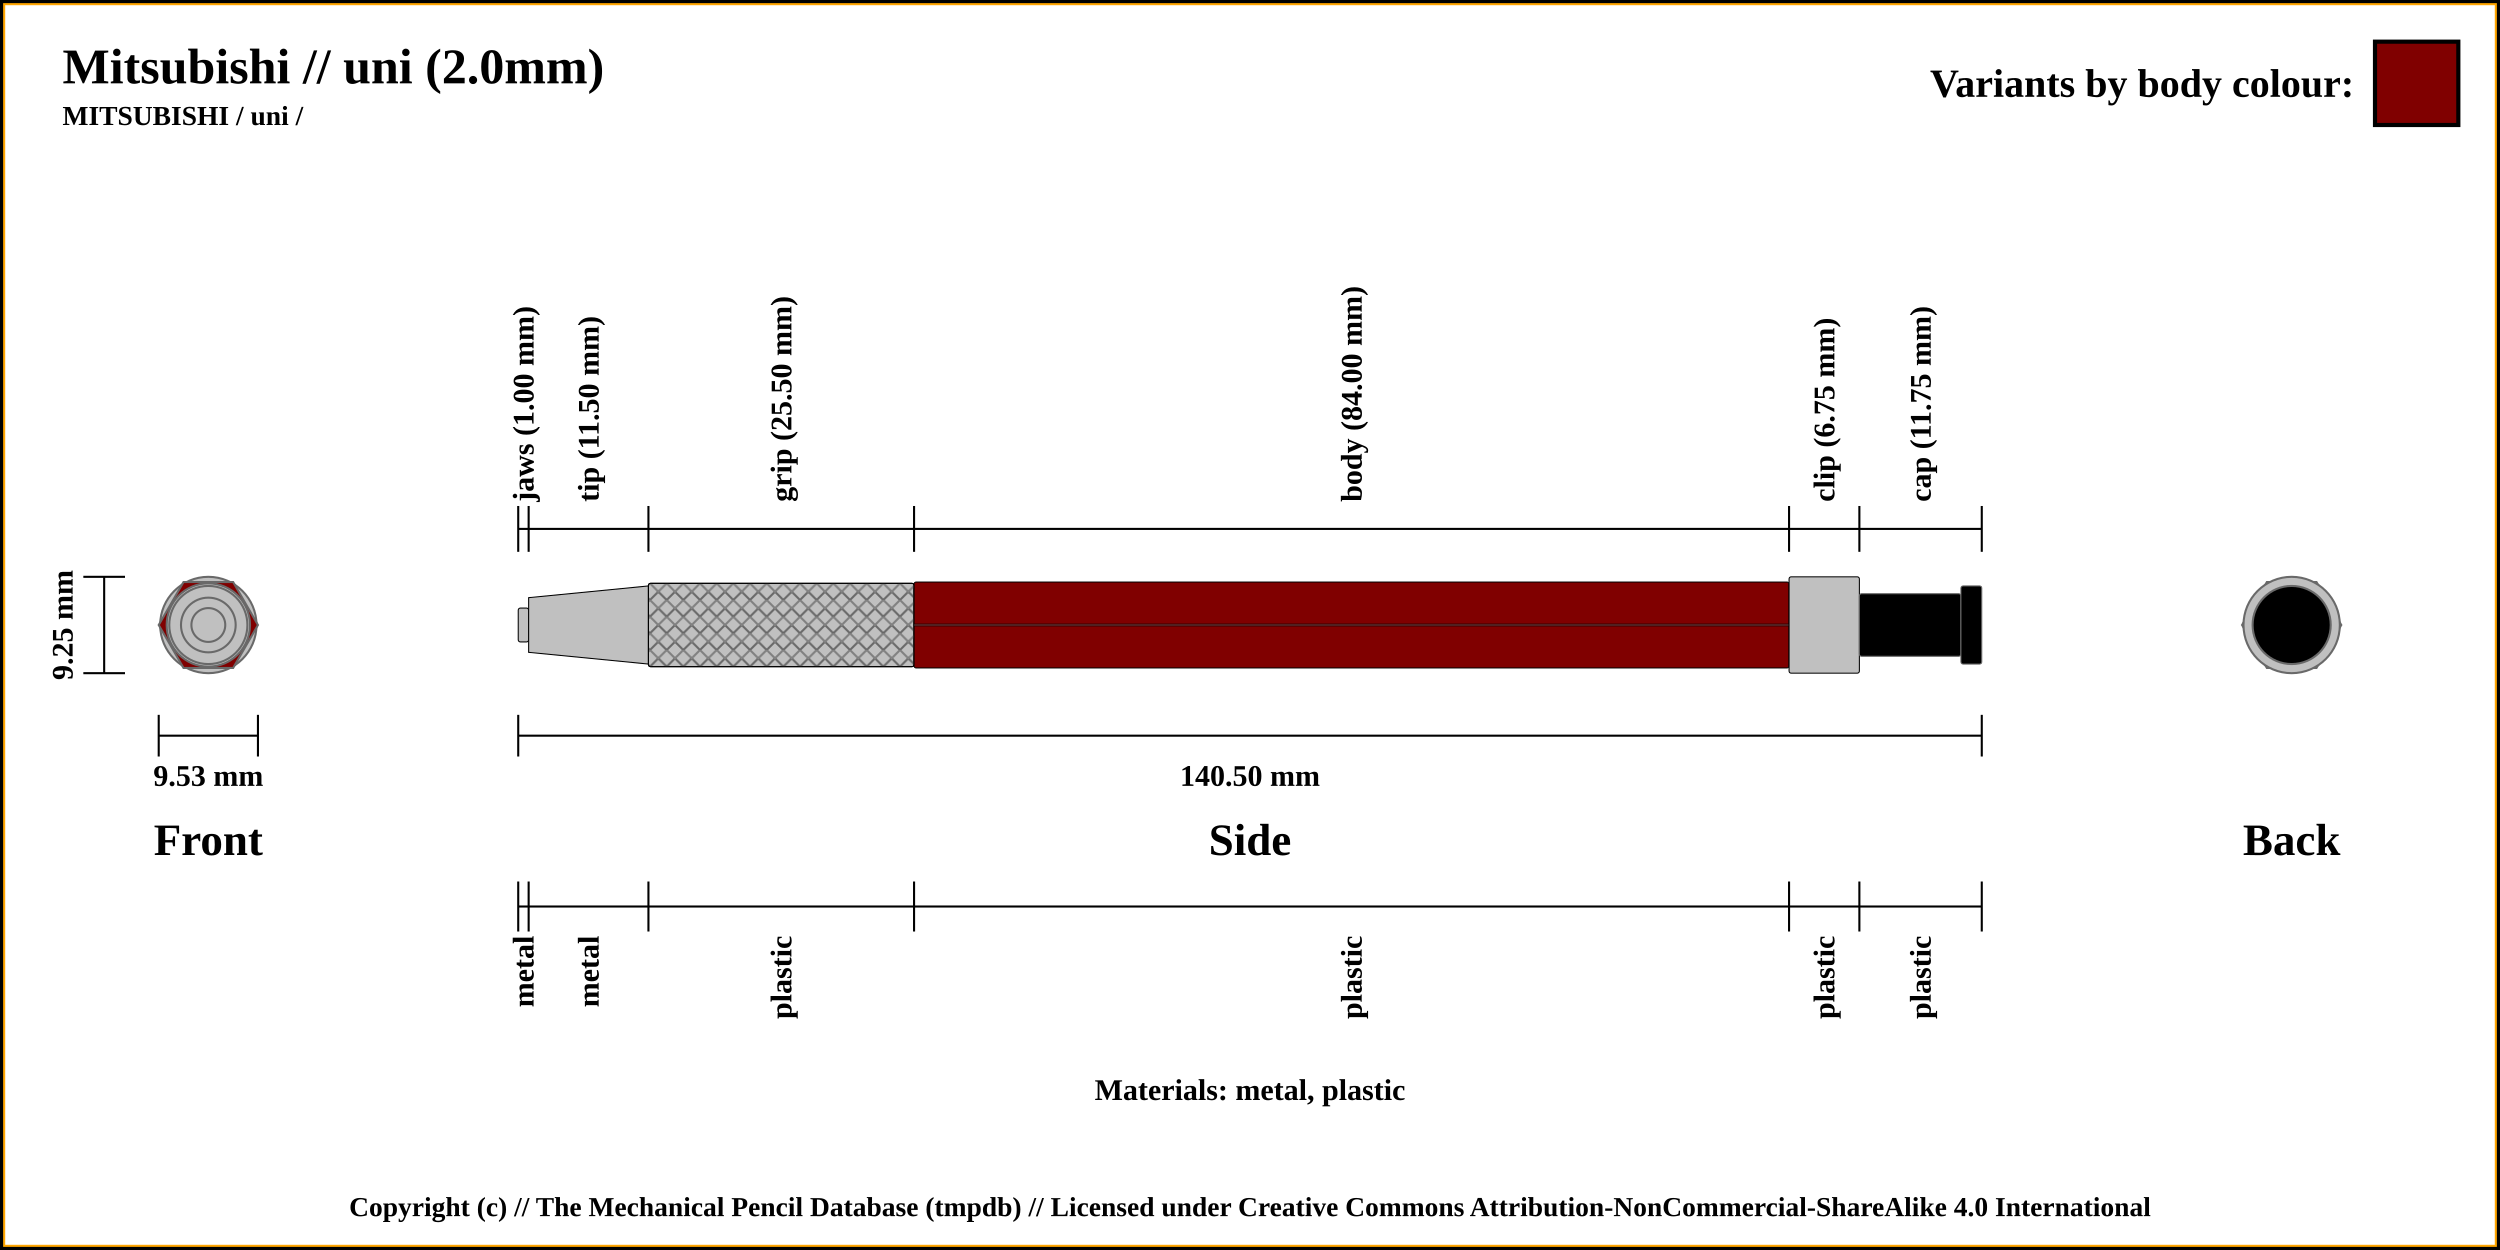
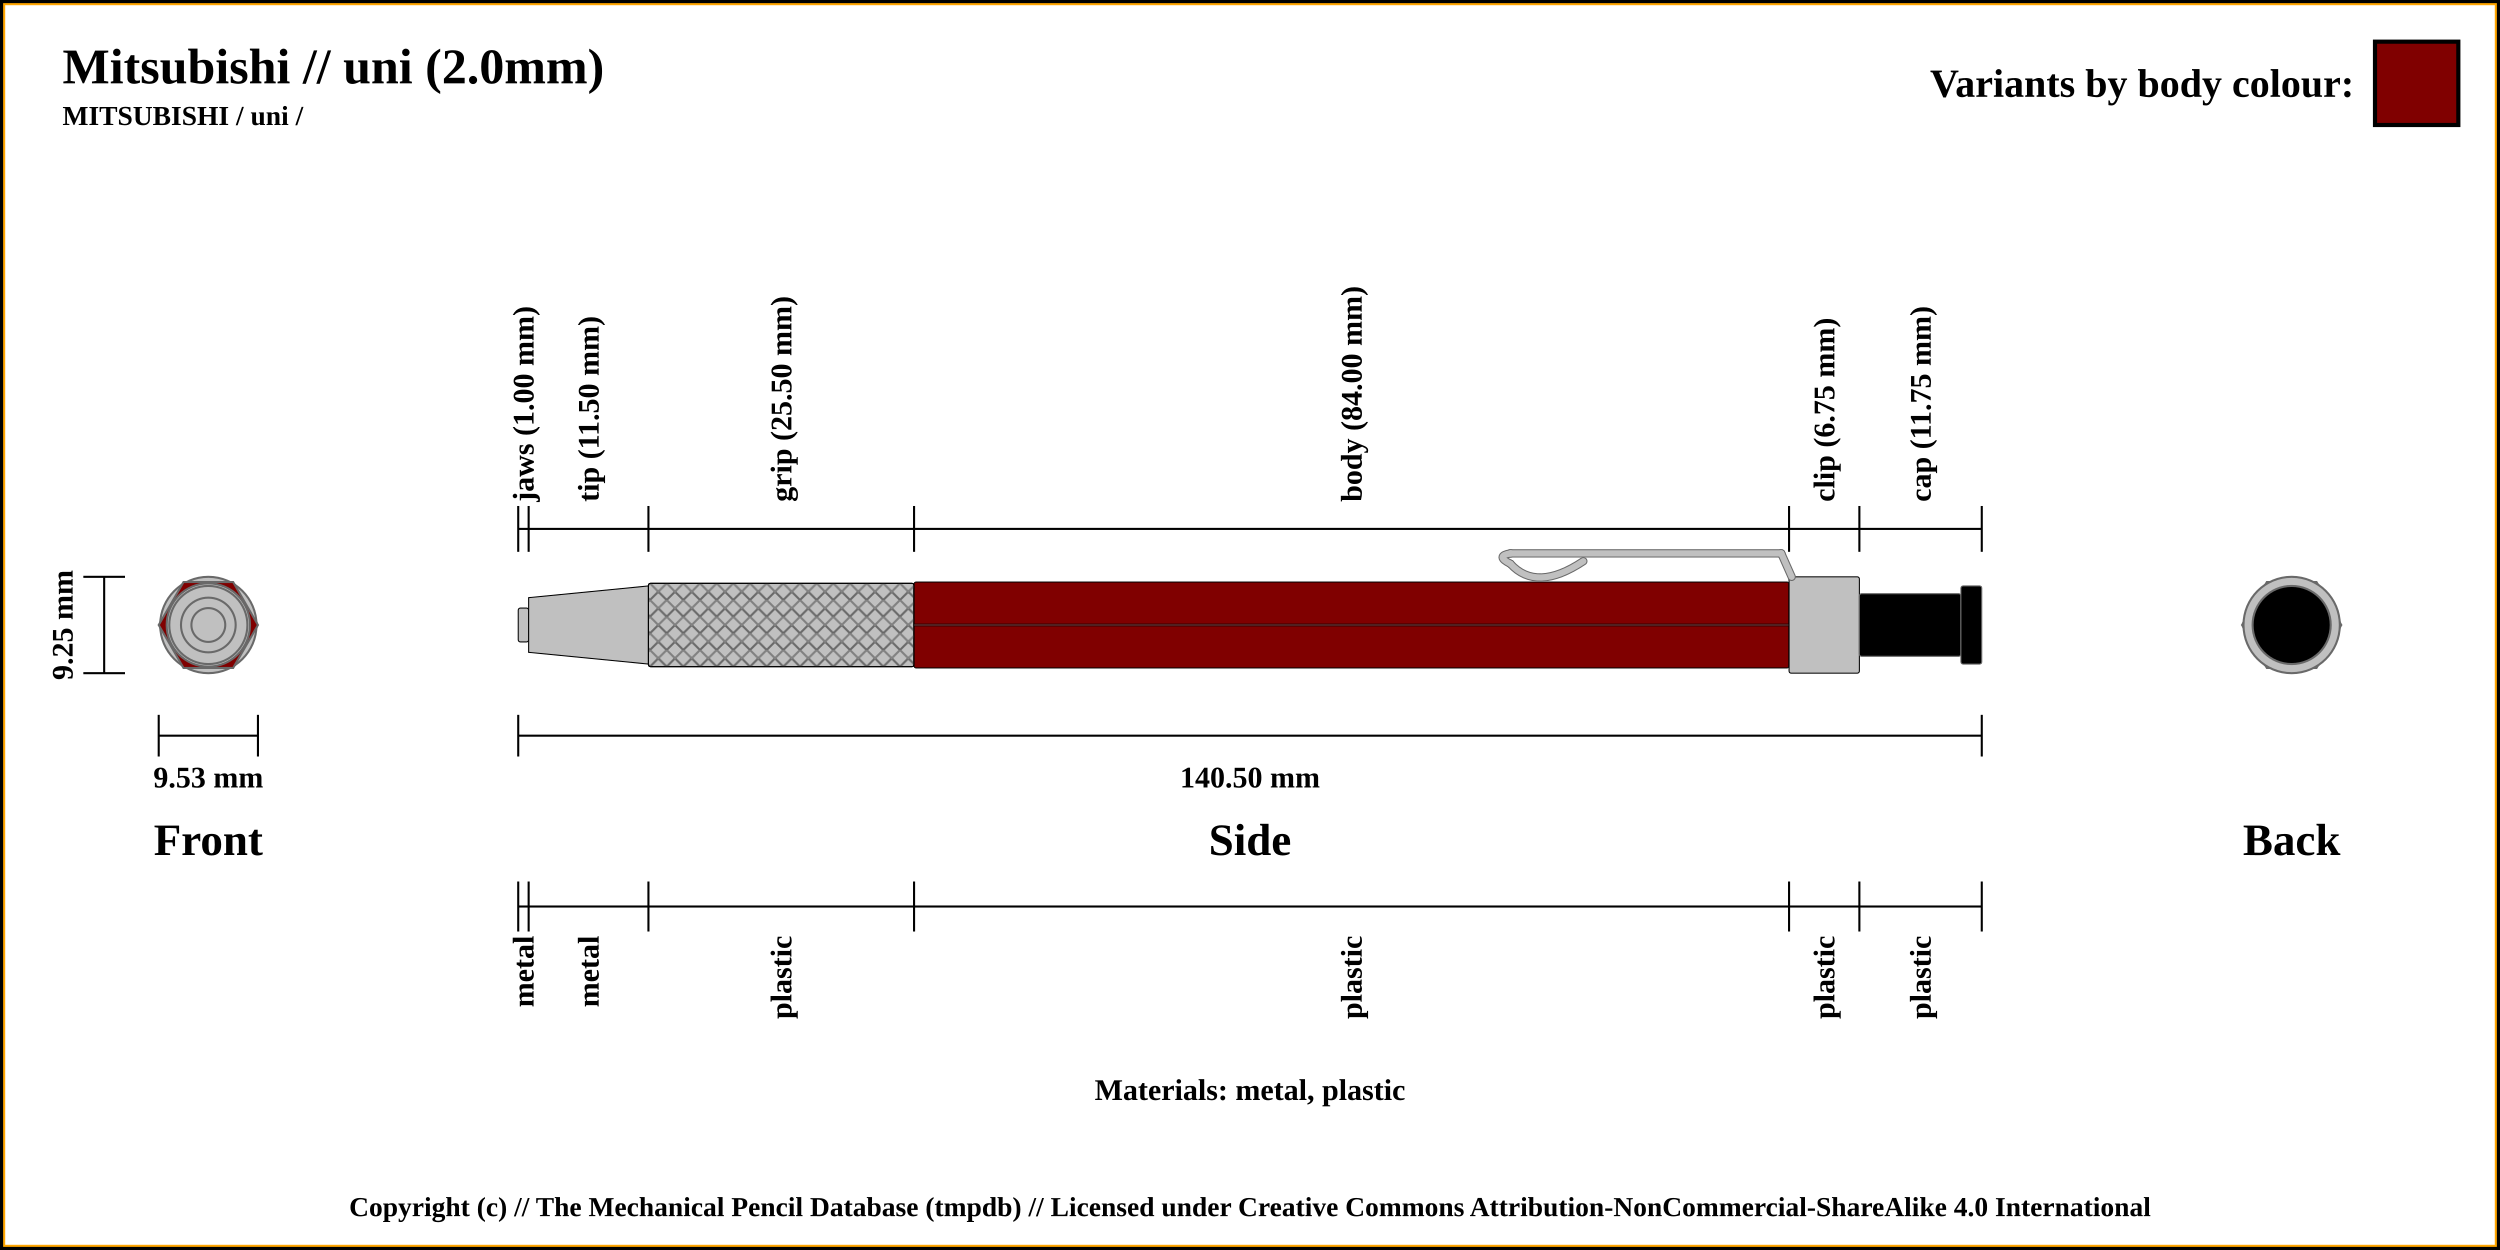
<svg xmlns="http://www.w3.org/2000/svg" width="1200" height="600">
  <pattern id="diagonalHatch" patternUnits="userSpaceOnUse" width="8" height="8">
    <rect width="6" height="6" fill="none" />
    <path stroke="dimgray" stroke-linecap="round" stroke-width="1" d="M 4,4 L 8,8" />
    <path stroke="dimgray" stroke-linecap="round" stroke-width="1" d="M 4,4 L 0,8" />
    <path stroke="gray" stroke-linecap="round" stroke-width="1" d="M 4,4 L 8,0" />
    <path stroke="gray" stroke-linecap="round" stroke-width="1" d="M 4,4 L 0,0" />
  </pattern>
  <rect x="0" y="0" width="1200" height="600" fill="white" stroke="black" stroke-width="4" />
  <rect x="2" y="2" width="1196" height="596" fill="white" stroke="orange" stroke-width="1" />
  <text x="30" y="40" font-weight="bold" font-size="2em">Mitsubishi // uni (2.0mm)</text>
  <text x="30" y="60" font-weight="bold" font-size="1.1em">MITSUBISHI / uni /</text>
  <line x1="40" y1="276.875" x2="60" y2="276.875" stroke="black" stroke-width="1" />
  <line x1="40" y1="323.125" x2="60" y2="323.125" stroke="black" stroke-width="1" />
  <line x1="50" y1="276.875" x2="50" y2="323.125" stroke="black" stroke-width="1" />
  <text x="100" y="403.125" font-size="1.8em" font-weight="bold" text-anchor="middle" dominant-baseline="central">Front</text>
  <text x="30" y="300" transform="rotate(-90, 30, 300)" font-size="1.2em" font-weight="bold" text-anchor="middle" dominant-baseline="central">9.25 mm</text>
  <line x1="76.184" y1="353.125" x2="123.816" y2="353.125" stroke="black" stroke-width="1" />
  <line x1="76.184" y1="343.125" x2="76.184" y2="363.125" stroke="black" stroke-width="1" />
  <line x1="123.816" y1="343.125" x2="123.816" y2="363.125" stroke="black" stroke-width="1" />
-   <text x="100" y="373.125" font-size="1.2em" font-weight="bold" text-anchor="middle" dominant-baseline="middle">9.53 mm</text>
+   <text x="100" y="373.125" font-size="1.2em" font-weight="bold" text-anchor="middle" dominant-baseline="central">9.53 mm</text>
  <line x1="248.75" y1="353.125" x2="951.25" y2="353.125" stroke="black" stroke-width="1" />
  <line x1="248.75" y1="343.125" x2="248.75" y2="363.125" stroke="black" stroke-width="1" />
  <line x1="951.25" y1="343.125" x2="951.25" y2="363.125" stroke="black" stroke-width="1" />
-   <text x="600" y="373.125" font-size="1.2em" font-weight="bold" text-anchor="middle" dominant-baseline="middle">140.50 mm</text>
+   <text x="600" y="373.125" font-size="1.2em" font-weight="bold" text-anchor="middle" dominant-baseline="central">140.50 mm</text>
  <text x="600" y="403.125" font-size="1.8em" font-weight="bold" text-anchor="middle" dominant-baseline="central">Side</text>
  <text x="1100" y="403.125" font-size="1.8em" font-weight="bold" text-anchor="middle" dominant-baseline="central">Back</text>
  <text x="600" y="523.125" font-size="1.2em" font-weight="bold" text-anchor="middle" dominant-baseline="central">Materials: metal, plastic</text>
  <line x1="248.75" y1="264.875" x2="248.75" y2="242.875" stroke="black" stroke-width="1" />
  <text x="251.25" y="240.875" transform="rotate(-90, 251.25, 240.875)" font-size="1.2em" font-weight="bold" dominant-baseline="central">jaws (1.00 mm)</text>
  <line x1="253.75" y1="264.875" x2="253.75" y2="242.875" stroke="black" stroke-width="1" />
  <text x="282.5" y="240.875" transform="rotate(-90, 282.5, 240.875)" font-size="1.2em" font-weight="bold" dominant-baseline="central">tip (11.50 mm)</text>
  <line x1="311.25" y1="264.875" x2="311.25" y2="242.875" stroke="black" stroke-width="1" />
  <text x="375" y="240.875" transform="rotate(-90, 375, 240.875)" font-size="1.2em" font-weight="bold" dominant-baseline="central">grip (25.50 mm)</text>
  <line x1="438.75" y1="264.875" x2="438.75" y2="242.875" stroke="black" stroke-width="1" />
  <text x="648.75" y="240.875" transform="rotate(-90, 648.75, 240.875)" font-size="1.2em" font-weight="bold" dominant-baseline="central">body (84.00 mm)</text>
  <line x1="858.75" y1="264.875" x2="858.75" y2="242.875" stroke="black" stroke-width="1" />
  <text x="875.625" y="240.875" transform="rotate(-90, 875.625, 240.875)" font-size="1.2em" font-weight="bold" dominant-baseline="central">clip (6.75 mm)</text>
  <line x1="892.5" y1="264.875" x2="892.5" y2="242.875" stroke="black" stroke-width="1" />
  <text x="921.875" y="240.875" transform="rotate(-90, 921.875, 240.875)" font-size="1.2em" font-weight="bold" dominant-baseline="central">cap (11.75 mm)</text>
  <line x1="951.25" y1="264.875" x2="951.25" y2="242.875" stroke="black" stroke-width="1" />
  <line x1="248.75" y1="253.875" x2="951.25" y2="253.875" stroke="black" stroke-width="1" />
  <line x1="248.75" y1="423.125" x2="248.75" y2="447.125" stroke="black" stroke-width="1" />
  <text x="251.25" y="449.125" transform="rotate(-90, 251.25, 449.125)" font-size="1.2em" font-weight="bold" text-anchor="end" dominant-baseline="central">metal</text>
  <line x1="253.75" y1="423.125" x2="253.75" y2="447.125" stroke="black" stroke-width="1" />
  <text x="282.5" y="449.125" transform="rotate(-90, 282.5, 449.125)" font-size="1.2em" font-weight="bold" text-anchor="end" dominant-baseline="central">metal</text>
  <line x1="311.25" y1="423.125" x2="311.25" y2="447.125" stroke="black" stroke-width="1" />
  <text x="375" y="449.125" transform="rotate(-90, 375, 449.125)" font-size="1.2em" font-weight="bold" text-anchor="end" dominant-baseline="central">plastic</text>
  <line x1="438.75" y1="423.125" x2="438.75" y2="447.125" stroke="black" stroke-width="1" />
  <text x="648.75" y="449.125" transform="rotate(-90, 648.75, 449.125)" font-size="1.2em" font-weight="bold" text-anchor="end" dominant-baseline="central">plastic</text>
  <line x1="858.75" y1="423.125" x2="858.75" y2="447.125" stroke="black" stroke-width="1" />
  <text x="875.625" y="449.125" transform="rotate(-90, 875.625, 449.125)" font-size="1.2em" font-weight="bold" text-anchor="end" dominant-baseline="central">plastic</text>
  <line x1="892.5" y1="423.125" x2="892.5" y2="447.125" stroke="black" stroke-width="1" />
  <text x="921.875" y="449.125" transform="rotate(-90, 921.875, 449.125)" font-size="1.2em" font-weight="bold" text-anchor="end" dominant-baseline="central">plastic</text>
  <line x1="951.25" y1="423.125" x2="951.25" y2="447.125" stroke="black" stroke-width="1" />
  <line x1="248.75" y1="435.125" x2="951.25" y2="435.125" stroke="black" stroke-width="1" />
  <circle r="8.125" cx="1100" cy="300" stroke="dimgray" stroke-width="1" fill="silver" />
  <circle r="18.75" cx="1100" cy="300" stroke="dimgray" stroke-width="1" fill="silver" />
  <circle r="13.125" cx="1100" cy="300" stroke="dimgray" stroke-width="1" fill="silver" />
  <circle r="20" cx="1100" cy="300" stroke="dimgray" stroke-width="1" fill="silver" />
  <polygon points="1088.092,279.375 1111.908,279.375 1123.816,300 1111.908,320.625 1088.092,320.625 1076.184,300 " stroke="dimgray" stroke-width="1" fill="maroon" />
  <circle r="23.125" cx="1100" cy="300" stroke="dimgray" stroke-width="1" fill="silver" />
  <circle r="15" cx="1100" cy="300" stroke="dimgray" stroke-width="1" fill="black" />
  <circle r="18.75" cx="1100" cy="300" stroke="dimgray" stroke-width="1" fill="black" />
  <circle r="18.75" cx="100" cy="300" stroke="dimgray" stroke-width="1" fill="black" />
  <circle r="15" cx="100" cy="300" stroke="dimgray" stroke-width="1" fill="black" />
  <circle r="23.125" cx="100" cy="300" stroke="dimgray" stroke-width="1" fill="silver" />
  <polygon points="88.092,279.375 111.908,279.375 123.816,300 111.908,320.625 88.092,320.625 76.184,300 " stroke="dimgray" stroke-width="1" fill="maroon" />
  <circle r="20" cx="100" cy="300" stroke="dimgray" stroke-width="1" fill="silver" />
  <circle r="18.75" cx="100" cy="300" stroke="dimgray" stroke-width="1" fill="silver" />
  <circle r="13.125" cx="100" cy="300" stroke="dimgray" stroke-width="1" fill="silver" />
  <circle r="8.125" cx="100" cy="300" stroke="dimgray" stroke-width="1" fill="silver" />
  <rect x="248.75" y="291.875" width="5" height="16.25" rx="1" ry="1" stroke-width="0.5" stroke="black" fill="silver" />
  <path d="M253.75 286.875 L311.25 281.25 L311.25 318.75 L253.75 313.125 Z" stroke-width="0.5" stroke="black" fill="silver" />
  <rect x="311.25" y="280" width="127.5" height="40" rx="1" ry="1" stroke-width="0.5" stroke="black" fill="silver" />
  <rect x="311.25" y="280" width="127.5" height="40" rx="1" ry="1" stroke-width="0.5" stroke="black" fill="url(#diagonalHatch)" />
  <rect x="438.75" y="279.375" width="420" height="41.25" rx="1" ry="1" stroke-width="0.5" stroke="black" fill="maroon" />
  <line x1="438.75" y1="300" x2="858.75" y2="300" stroke-width="1.5" stroke="black" fill="none" stroke-opacity="0.5" />
  <line x1="438.75" y1="300" x2="858.75" y2="300" stroke-width="0.5" stroke="gray" fill="none" stroke-opacity="0.5" />
  <rect x="858.75" y="276.875" width="33.75" height="46.25" rx="1" ry="1" stroke-width="0.5" stroke="black" fill="silver" />
-   <rect x="892.5" y="285" width="48.75" height="30" rx="1" ry="1" stroke-width="0.5" stroke="dimgray" fill="black" />
+   <path d="M760 269.375 Q737.5 284.375 725 270.625" stroke-width="4" stroke="dimgray" fill="none" stroke-linecap="round" />
+   <path d="M725 270.625 Q717.5 266.875 725 265.625" stroke-width="4" stroke="dimgray" fill="none" stroke-linecap="round" />
+   <line x1="725" y1="265.625" x2="855" y2="265.625" stroke-width="4.0" stroke="dimgray" fill="dimgray" stroke-linecap="round" />
+ /&gt;<line x1="855" y1="265.625" x2="860" y2="276.875" stroke-width="4.0" stroke="dimgray" fill="dimgray" stroke-linecap="round" />
+ /&gt;<path d="M760 269.375 Q737.5 284.375 725 270.625" stroke-width="3" stroke="silver" fill="none" stroke-linecap="round" />
+   <path d="M725 270.625 Q717.5 266.875 725 265.625" stroke-width="3" stroke="silver" fill="none" stroke-linecap="round" />
+   <line x1="725" y1="265.625" x2="855" y2="265.625" stroke-width="3" stroke="silver" fill="silver" stroke-linecap="round" />
+ /&gt;<line x1="855" y1="265.625" x2="860" y2="276.875" stroke-width="3" stroke="silver" fill="silver" stroke-linecap="round" />
+ /&gt;
+ 
+ 
+ 
+ <rect x="892.5" y="285" width="48.75" height="30" rx="1" ry="1" stroke-width="0.5" stroke="dimgray" fill="black" />
  <rect x="941.25" y="281.25" width="10" height="37.5" rx="1" ry="1" stroke-width="0.5" stroke="dimgray" fill="black" />
  <rect x="1140" y="20" width="40" height="40" stroke="black" stroke-width="2" fill="maroon" />
  <text x="1130" y="40" font-size="1.6em" font-weight="bold" text-anchor="end" dominant-baseline="central">Variants by body colour:</text>
  <text x="50%" y="580" font-size="1.1em" font-weight="bold" text-anchor="middle" dominant-baseline="middle">Copyright (c) // The Mechanical Pencil Database (tmpdb) // Licensed under Creative Commons Attribution-NonCommercial-ShareAlike 4.0 International</text>
</svg>
